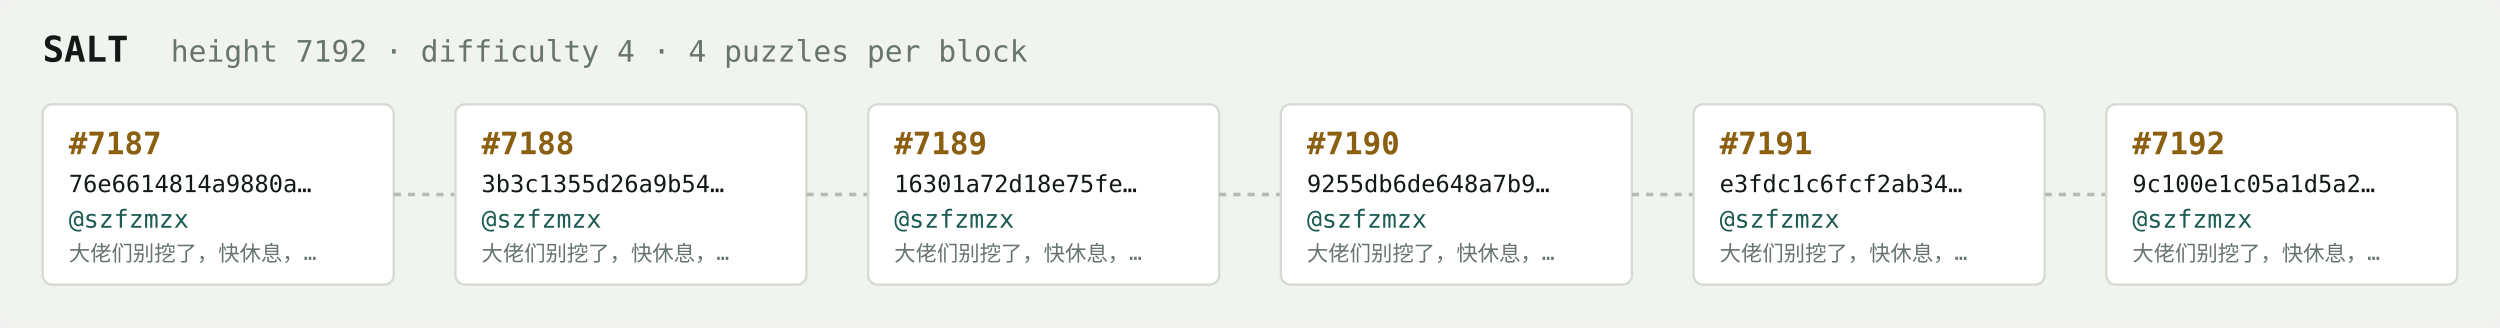
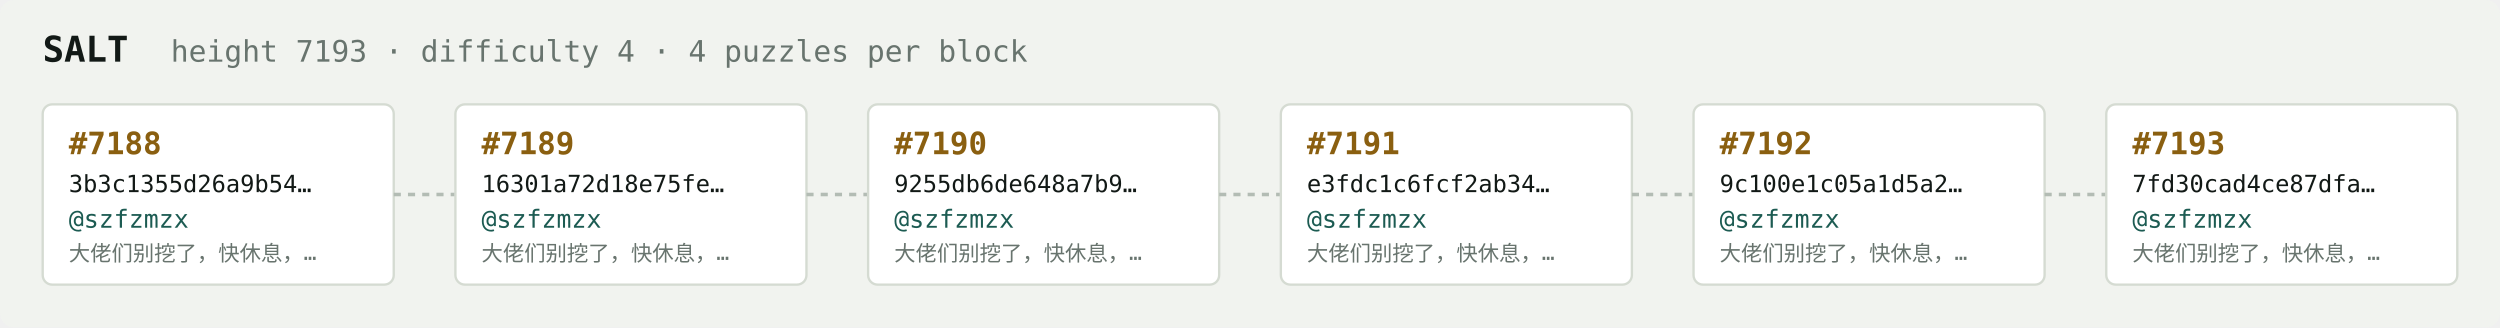
<svg xmlns="http://www.w3.org/2000/svg" width="1054" height="138" viewBox="0 0 1054 138" font-family="ui-monospace,SFMono-Regular,Menlo,monospace">
  <rect fill="#f1f3ef" width="1054" height="138" rx="6" />
  <text x="18" y="26" fill="#121916" font-size="15" font-weight="700">SALT</text>
-   <text x="72" y="26" fill="#68746e" font-size="12.5">height 7192 · difficulty 4 · 4 puzzles per block</text>
+   <text x="72" y="26" fill="#68746e" font-size="12.5">height 7193 · difficulty 4 · 4 puzzles per block</text>
  <rect x="18" y="44" width="148" height="76" rx="4" fill="#ffffff" stroke="#d5dbd2" stroke-width="1" />
-   <text x="29" y="65" fill="#8a5f10" font-size="13" font-weight="700">#7187</text>
-   <text x="29" y="81" fill="#121916" font-size="10">76e6614814a9880a…</text>
+   <text x="29" y="65" fill="#8a5f10" font-size="13" font-weight="700">#7188</text>
+   <text x="29" y="81" fill="#121916" font-size="10">3b3c1355d26a9b54…</text>
  <text x="29" y="96" fill="#1c5b52" font-size="10.5">@szfzmzx</text>
  <text x="29" y="110" fill="#68746e" font-size="9">大佬们别挖了，快休息，…</text>
  <line x1="166" y1="82.0" x2="192" y2="82.0" stroke="#b3bcb4" stroke-width="1.5" stroke-dasharray="3 3" />
  <rect x="192" y="44" width="148" height="76" rx="4" fill="#ffffff" stroke="#d5dbd2" stroke-width="1" />
-   <text x="203" y="65" fill="#8a5f10" font-size="13" font-weight="700">#7188</text>
-   <text x="203" y="81" fill="#121916" font-size="10">3b3c1355d26a9b54…</text>
+   <text x="203" y="65" fill="#8a5f10" font-size="13" font-weight="700">#7189</text>
+   <text x="203" y="81" fill="#121916" font-size="10">16301a72d18e75fe…</text>
  <text x="203" y="96" fill="#1c5b52" font-size="10.5">@szfzmzx</text>
  <text x="203" y="110" fill="#68746e" font-size="9">大佬们别挖了，快休息，…</text>
  <line x1="340" y1="82.0" x2="366" y2="82.0" stroke="#b3bcb4" stroke-width="1.5" stroke-dasharray="3 3" />
  <rect x="366" y="44" width="148" height="76" rx="4" fill="#ffffff" stroke="#d5dbd2" stroke-width="1" />
-   <text x="377" y="65" fill="#8a5f10" font-size="13" font-weight="700">#7189</text>
-   <text x="377" y="81" fill="#121916" font-size="10">16301a72d18e75fe…</text>
+   <text x="377" y="65" fill="#8a5f10" font-size="13" font-weight="700">#7190</text>
+   <text x="377" y="81" fill="#121916" font-size="10">9255db6de648a7b9…</text>
  <text x="377" y="96" fill="#1c5b52" font-size="10.5">@szfzmzx</text>
  <text x="377" y="110" fill="#68746e" font-size="9">大佬们别挖了，快休息，…</text>
  <line x1="514" y1="82.0" x2="540" y2="82.0" stroke="#b3bcb4" stroke-width="1.5" stroke-dasharray="3 3" />
  <rect x="540" y="44" width="148" height="76" rx="4" fill="#ffffff" stroke="#d5dbd2" stroke-width="1" />
-   <text x="551" y="65" fill="#8a5f10" font-size="13" font-weight="700">#7190</text>
-   <text x="551" y="81" fill="#121916" font-size="10">9255db6de648a7b9…</text>
+   <text x="551" y="65" fill="#8a5f10" font-size="13" font-weight="700">#7191</text>
+   <text x="551" y="81" fill="#121916" font-size="10">e3fdc1c6fcf2ab34…</text>
  <text x="551" y="96" fill="#1c5b52" font-size="10.5">@szfzmzx</text>
  <text x="551" y="110" fill="#68746e" font-size="9">大佬们别挖了，快休息，…</text>
  <line x1="688" y1="82.0" x2="714" y2="82.0" stroke="#b3bcb4" stroke-width="1.5" stroke-dasharray="3 3" />
  <rect x="714" y="44" width="148" height="76" rx="4" fill="#ffffff" stroke="#d5dbd2" stroke-width="1" />
-   <text x="725" y="65" fill="#8a5f10" font-size="13" font-weight="700">#7191</text>
-   <text x="725" y="81" fill="#121916" font-size="10">e3fdc1c6fcf2ab34…</text>
+   <text x="725" y="65" fill="#8a5f10" font-size="13" font-weight="700">#7192</text>
+   <text x="725" y="81" fill="#121916" font-size="10">9c100e1c05a1d5a2…</text>
  <text x="725" y="96" fill="#1c5b52" font-size="10.5">@szfzmzx</text>
  <text x="725" y="110" fill="#68746e" font-size="9">大佬们别挖了，快休息，…</text>
  <line x1="862" y1="82.0" x2="888" y2="82.0" stroke="#b3bcb4" stroke-width="1.5" stroke-dasharray="3 3" />
  <rect x="888" y="44" width="148" height="76" rx="4" fill="#ffffff" stroke="#d5dbd2" stroke-width="1" />
-   <text x="899" y="65" fill="#8a5f10" font-size="13" font-weight="700">#7192</text>
-   <text x="899" y="81" fill="#121916" font-size="10">9c100e1c05a1d5a2…</text>
+   <text x="899" y="65" fill="#8a5f10" font-size="13" font-weight="700">#7193</text>
+   <text x="899" y="81" fill="#121916" font-size="10">7fd30cad4ce87dfa…</text>
  <text x="899" y="96" fill="#1c5b52" font-size="10.5">@szfzmzx</text>
  <text x="899" y="110" fill="#68746e" font-size="9">大佬们别挖了，快休息，…</text>
</svg>
